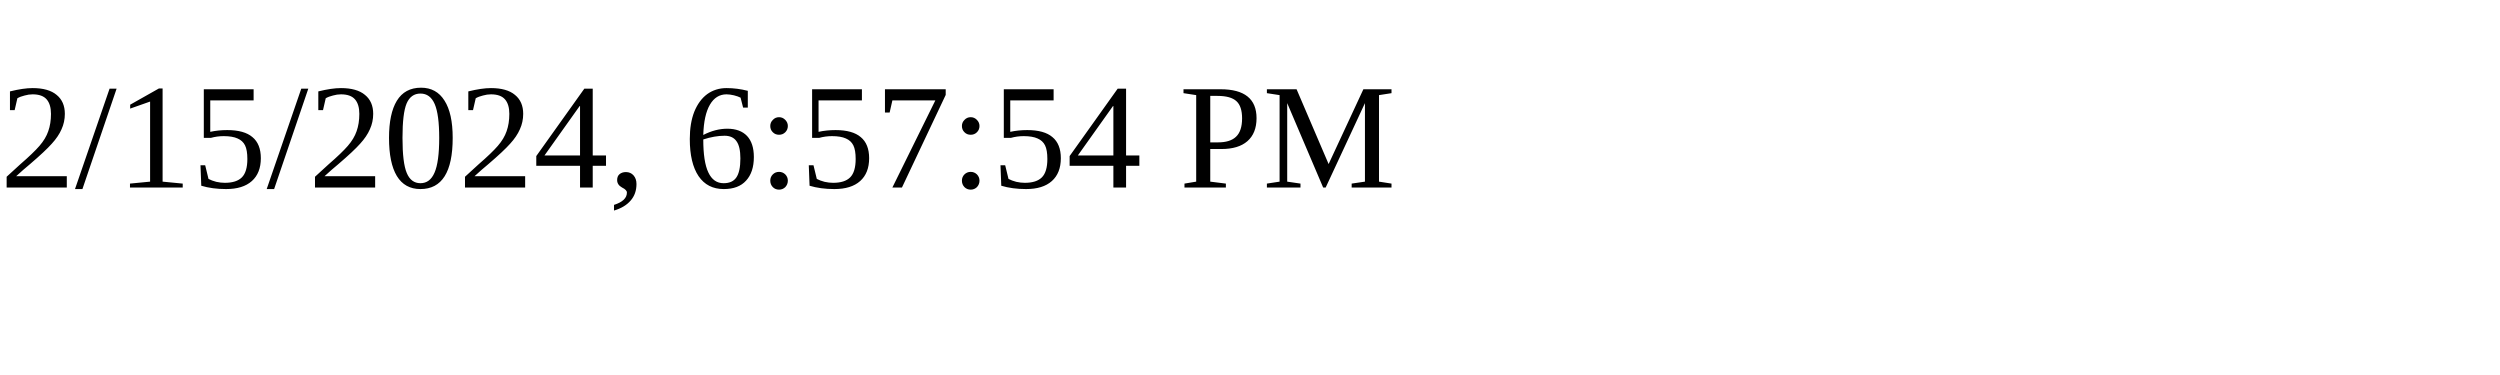
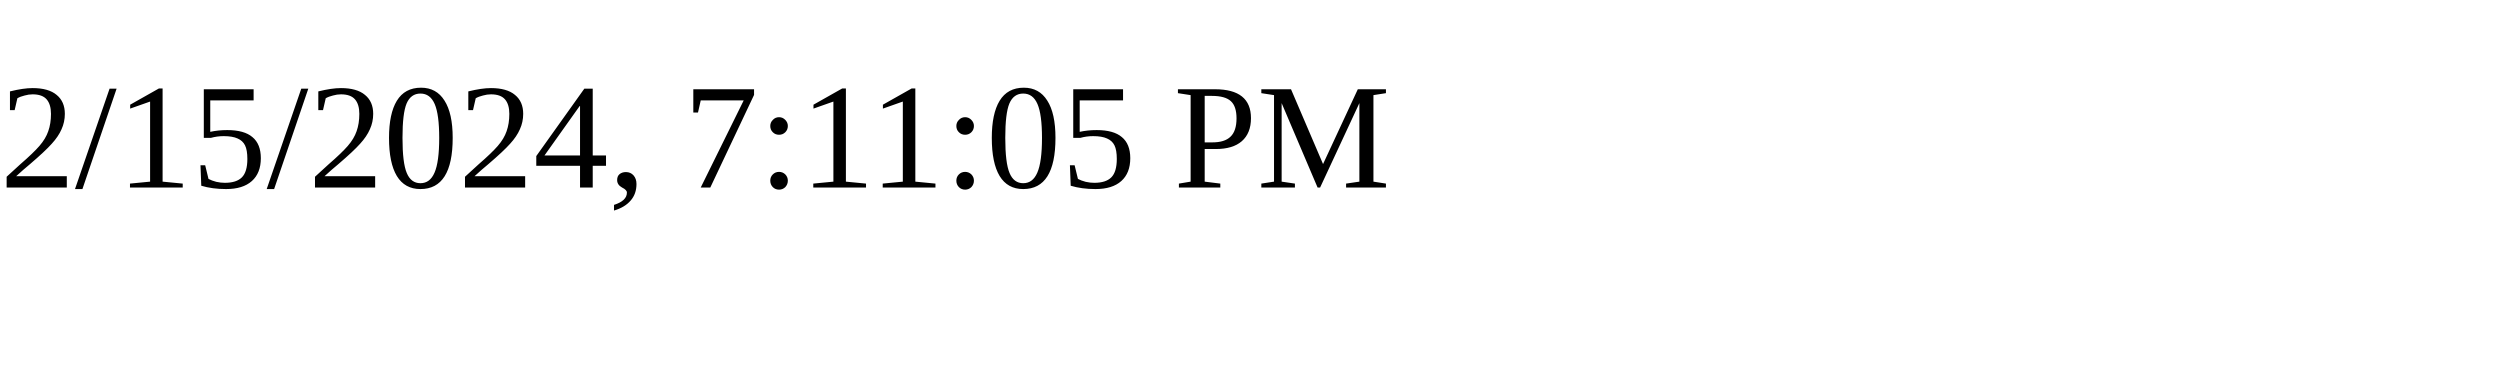
<svg xmlns="http://www.w3.org/2000/svg" height="30" width="200">
-   <text x="0" y="15">2/15/2024, 6:57:54 PM</text>
+   <text x="0" y="15">2/15/2024, 7:11:05 PM</text>
</svg>
